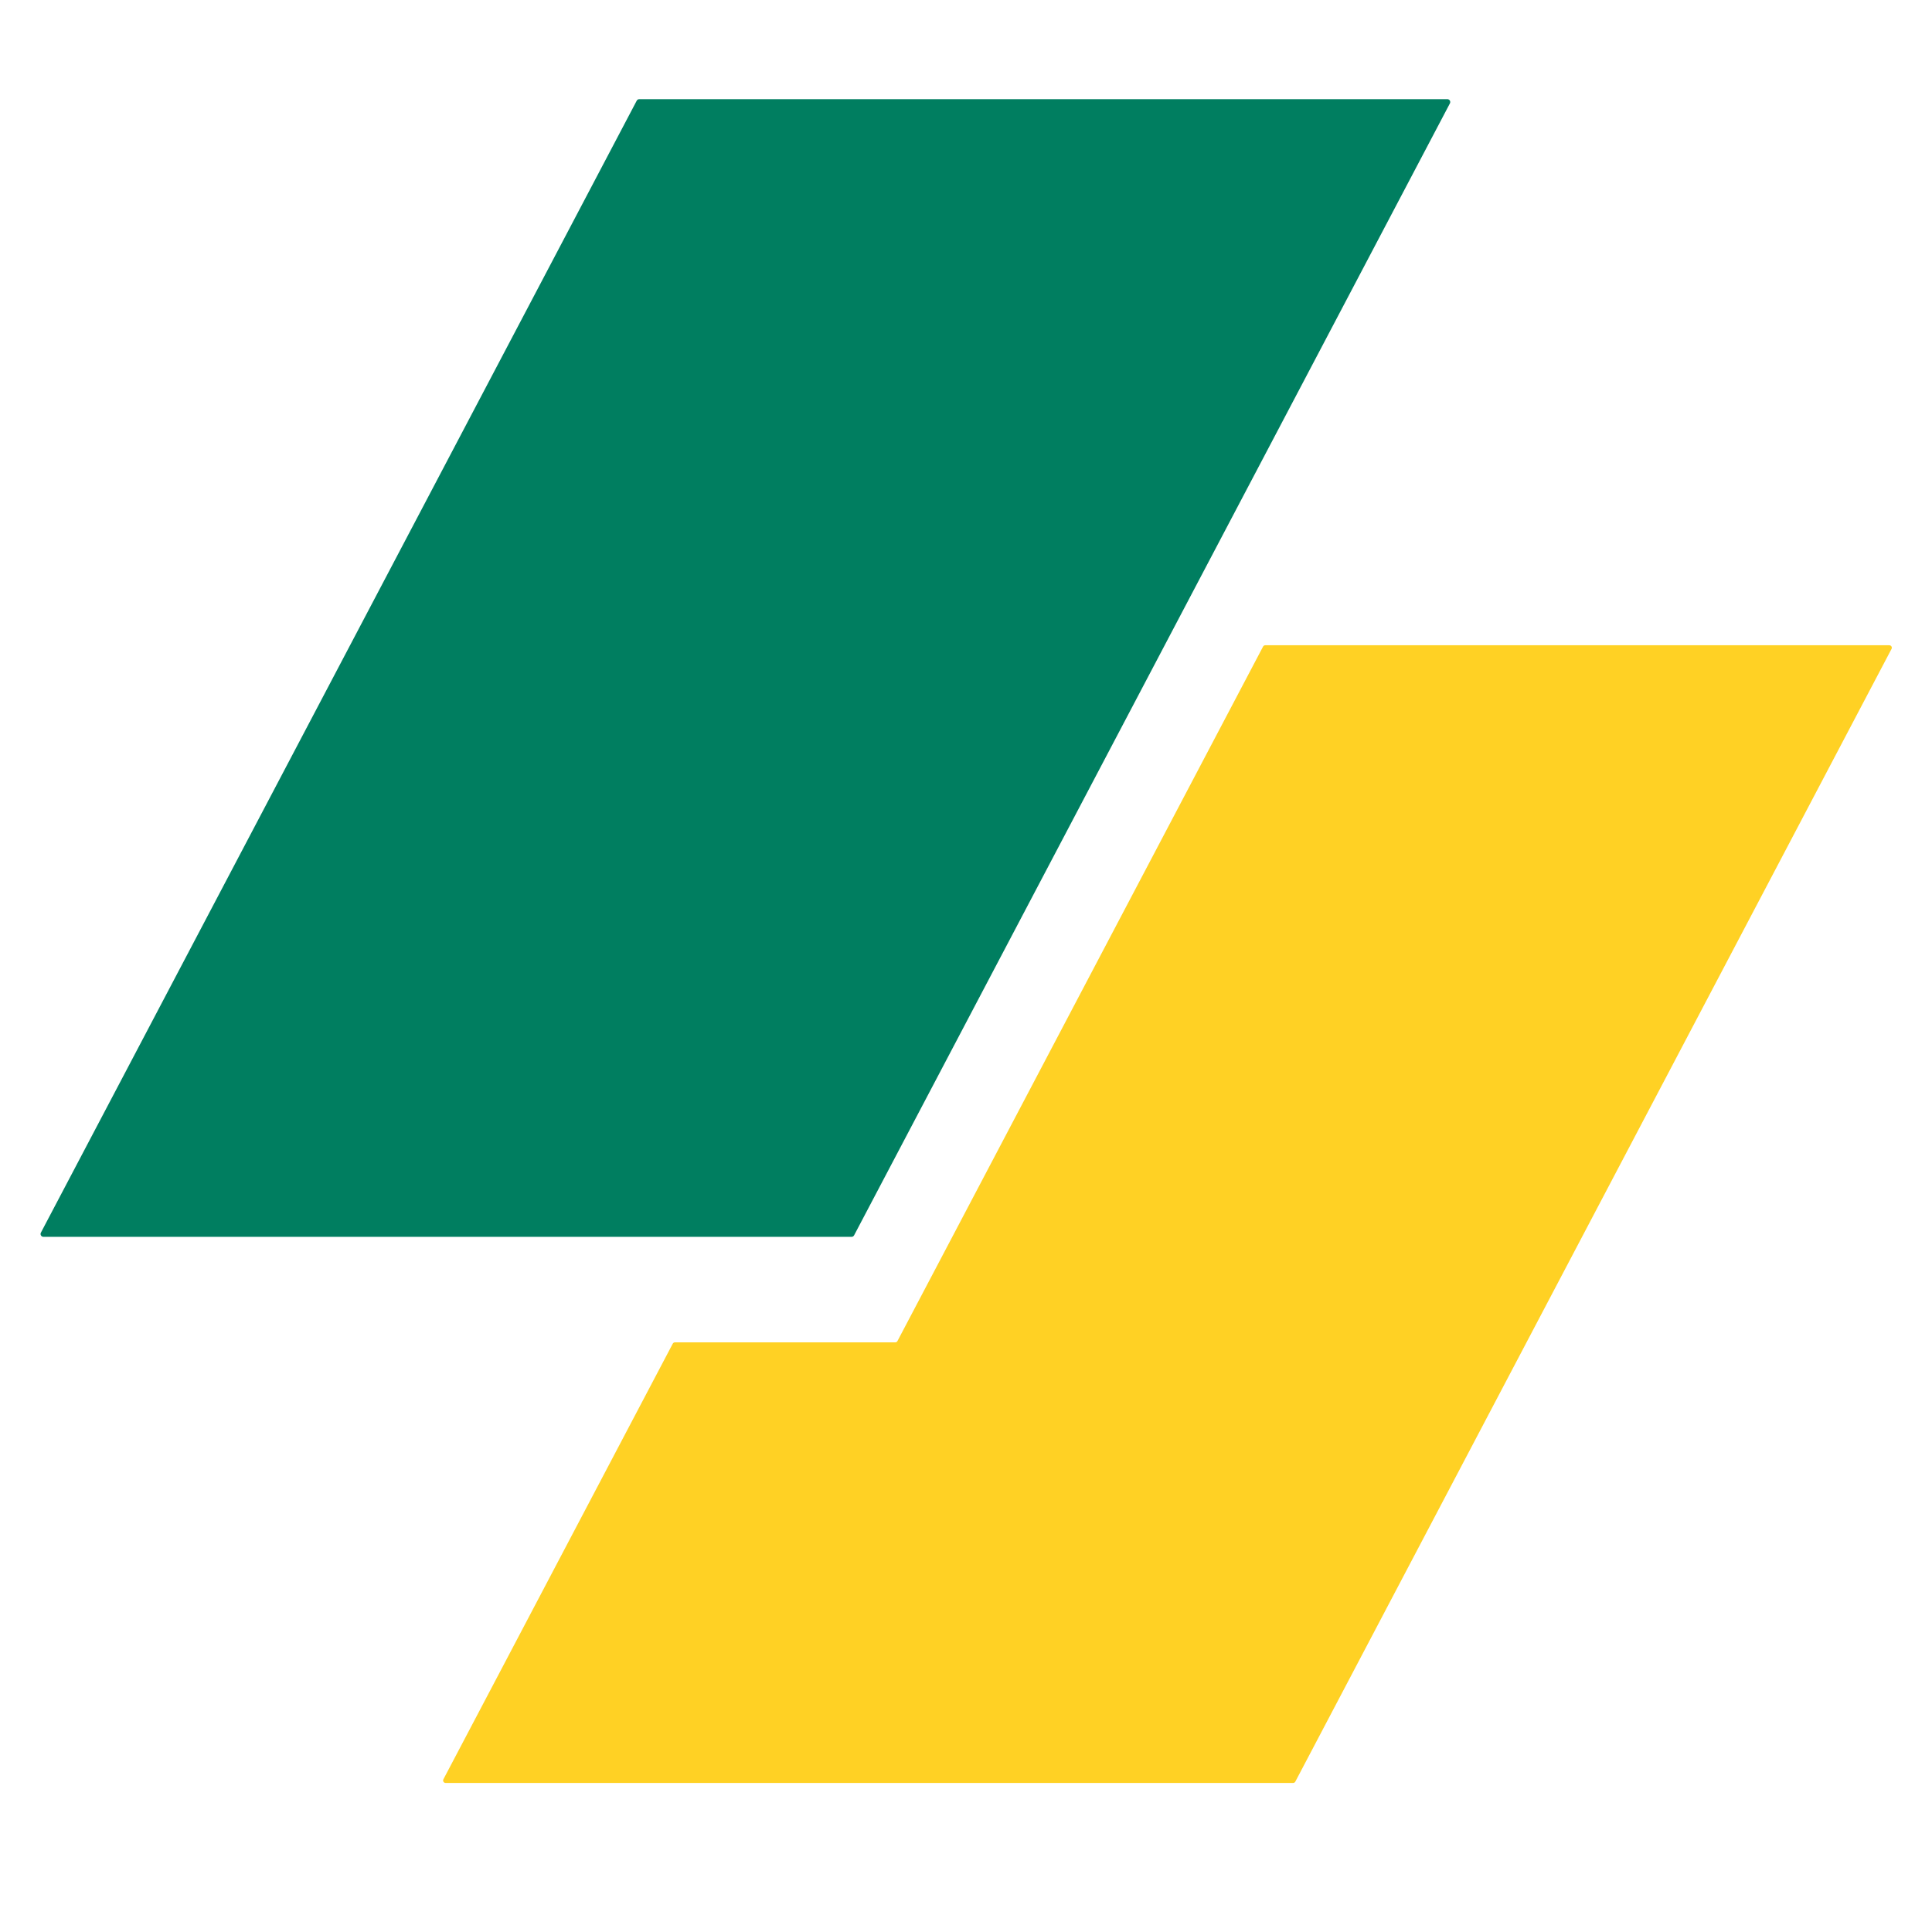
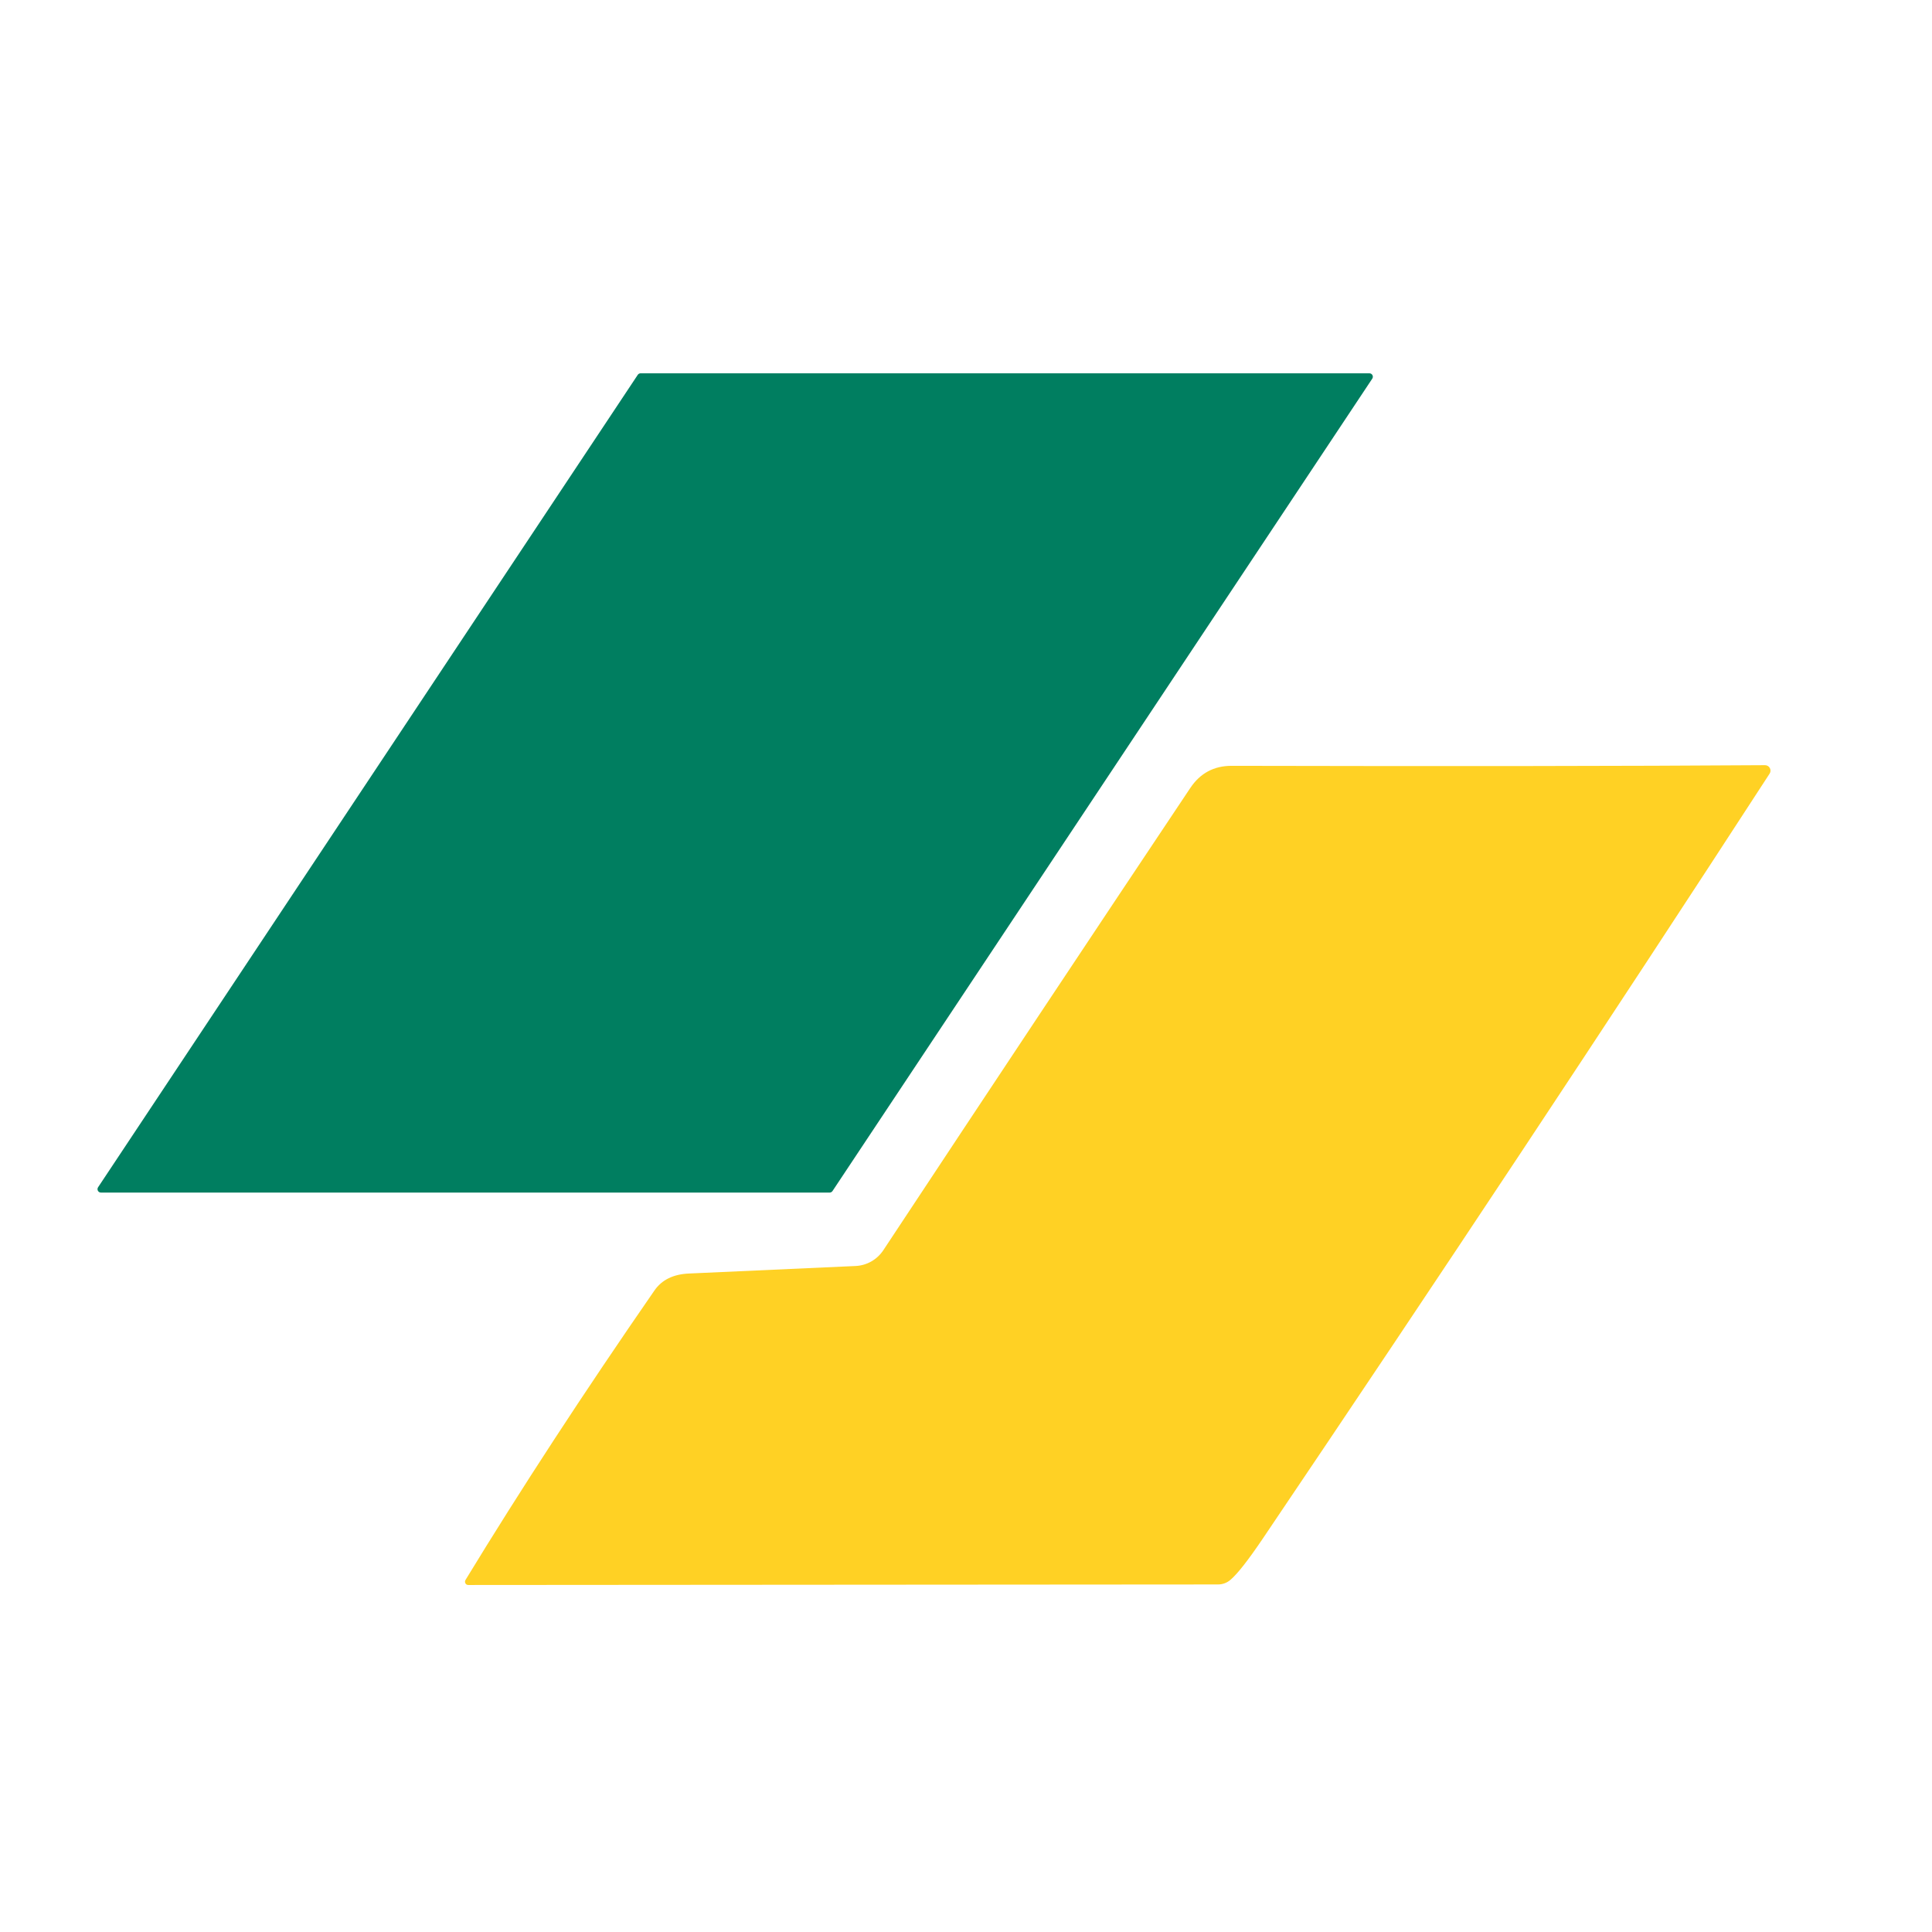
- <svg xmlns="http://www.w3.org/2000/svg" version="1.1" viewBox="0.00 0.00 256.00 256.00" width="128" height="128">
-   <path fill="#007e60" d="   M 84.71 13.14   L 191.78 13.14   A 0.38 0.38 0.0 0 1 192.12 13.70   L 113.17 163.69   A 0.38 0.38 0.0 0 1 112.83 163.89   L 5.76 163.89   A 0.38 0.38 0.0 0 1 5.42 163.33   L 84.37 13.34   A 0.38 0.38 0.0 0 1 84.71 13.14   Z" />
-   <path fill="#ffd124" d="   M 171.35 236.25   L 59.05 236.25   A 0.33 0.33 0.0 0 1 58.75 235.77   L 89.14 178.05   A 0.33 0.33 0.0 0 1 89.43 177.87   L 118.63 177.87   A 0.33 0.33 0.0 0 0 118.92 177.69   L 167.36 85.68   A 0.33 0.33 0.0 0 1 167.65 85.50   L 250.34 85.50   A 0.33 0.33 0.0 0 1 250.64 85.98   L 171.64 236.07   A 0.33 0.33 0.0 0 1 171.35 236.25   Z" />
+ <svg xmlns="http://www.w3.org/2000/svg" version="1.1" viewBox="0.00 0.00 180.00 180.00" width="128" height="128">
+   <path fill="#007e60" d="   M 59.68 34.78   L 127.58 34.78   A 0.32 0.32 0.0 0 1 127.85 35.28   L 77.56 110.97   A 0.32 0.32 0.0 0 1 77.30 111.11   L 9.41 111.11   A 0.32 0.32 0.0 0 1 9.14 110.61   L 59.42 34.92   A 0.32 0.32 0.0 0 1 59.68 34.78   Z" />
+   <path fill="#ffd124" d="   M 43.63 147.67   A 0.31 0.30 -74.6 0 1 43.37 147.20   Q 51.06 134.57 60.96 120.25   Q 61.99 118.74 64.21 118.65   Q 72.28 118.29 79.72 117.95   A 3.29 3.27 -74.5 0 0 82.29 116.49   Q 97.12 94.04 110.90 73.41   Q 112.28 71.35 114.74 71.35   Q 145.30 71.42 164.44 71.29   A 0.51 0.51 0.0 0 1 164.87 72.08   Q 142.26 106.88 117.63 143.38   Q 115.62 146.35 114.65 147.18   A 1.78 1.76 24.1 0 1 113.48 147.62   L 43.63 147.67   Z" />
</svg>
